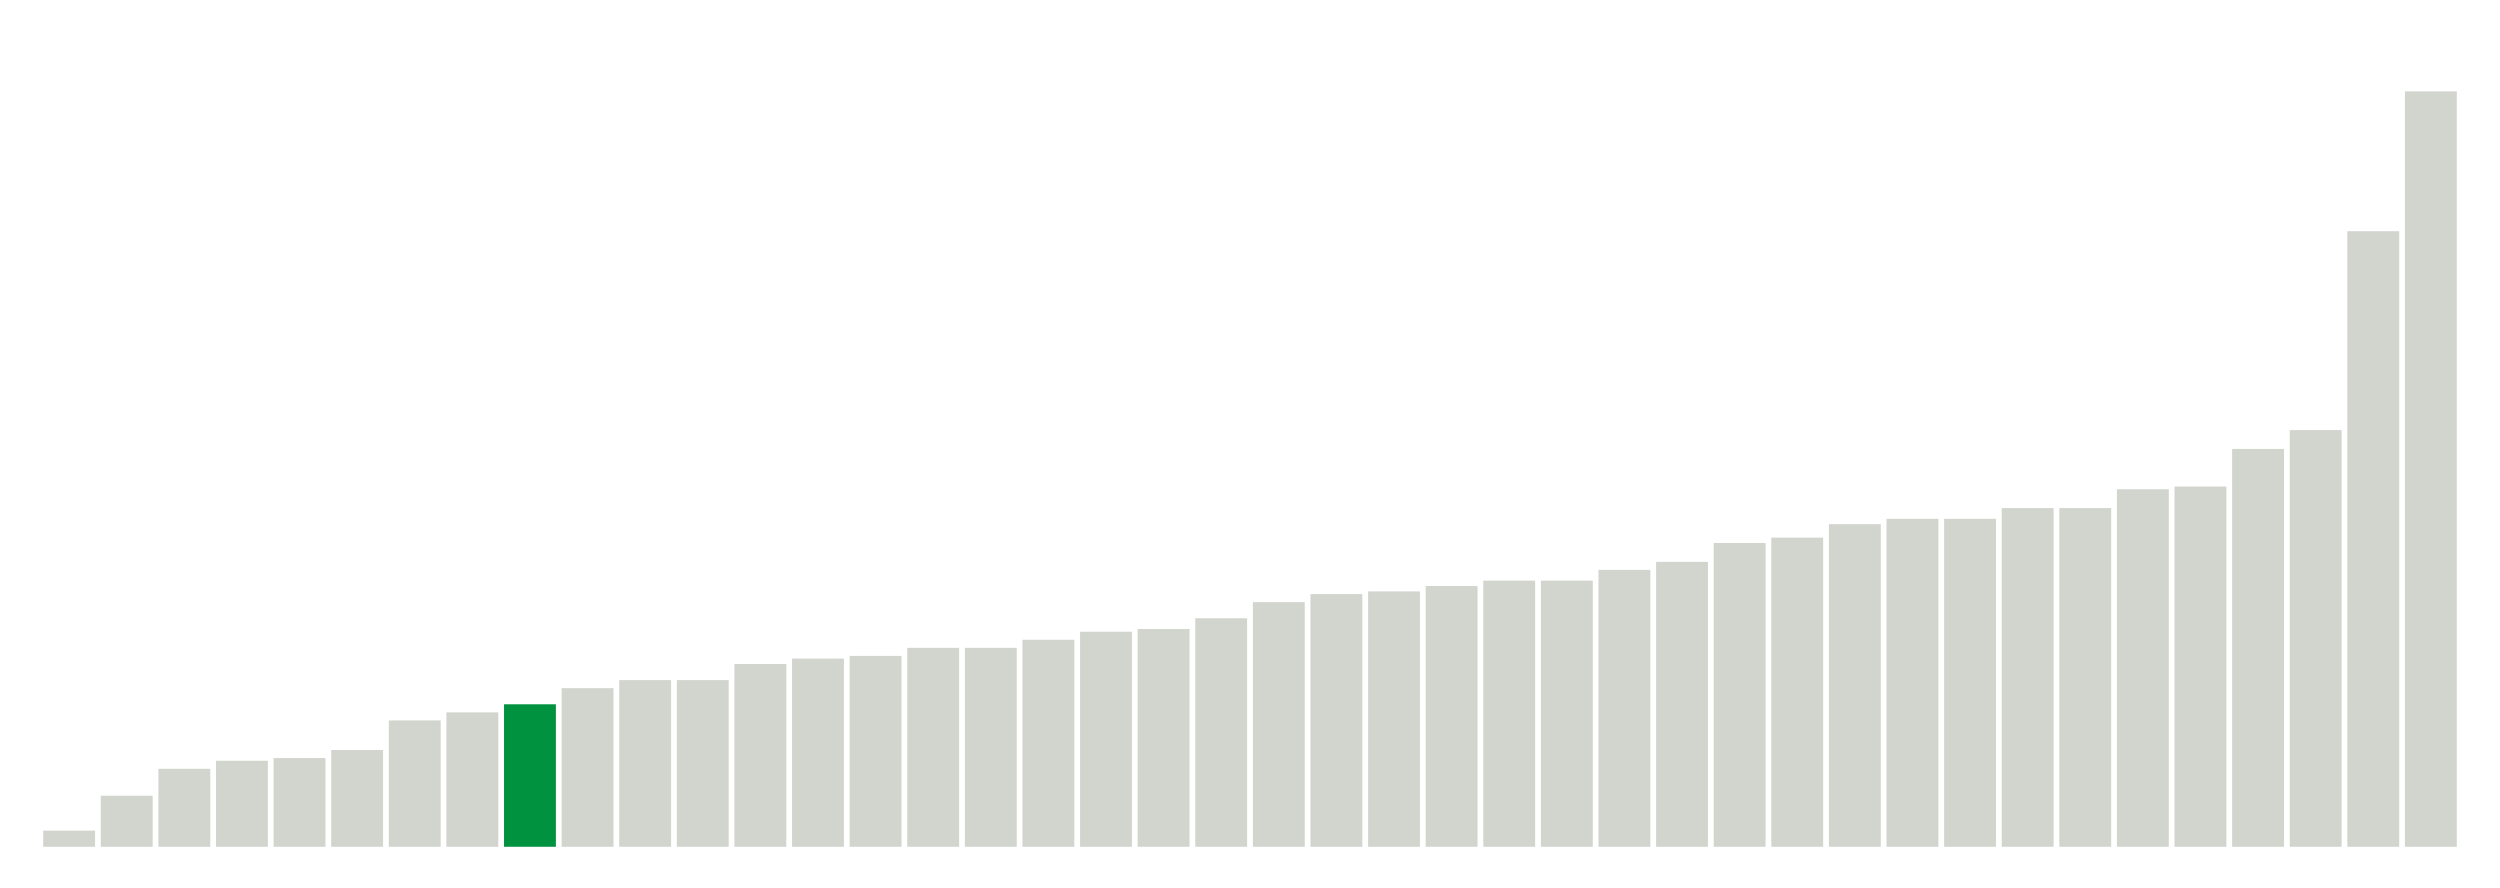
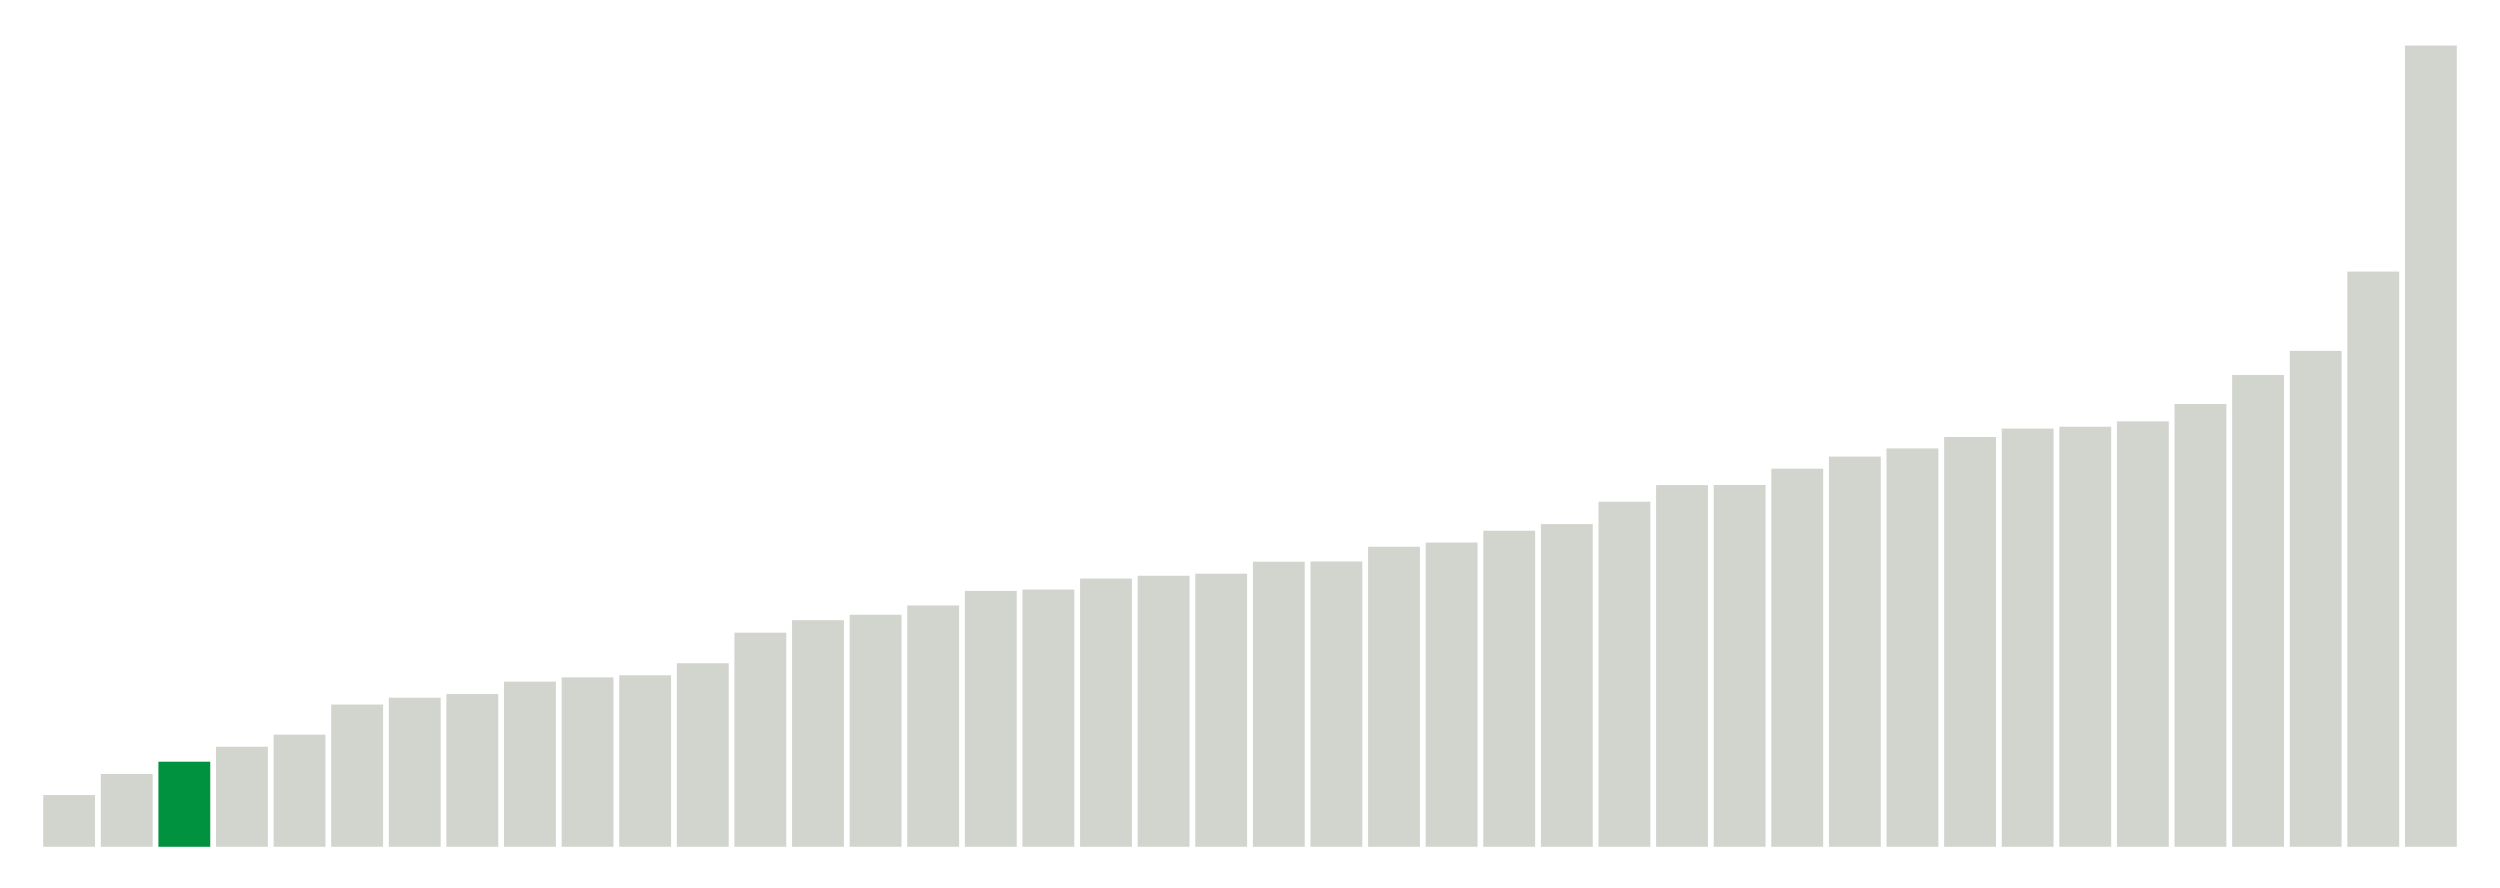
<svg xmlns="http://www.w3.org/2000/svg" version="1.1" class="marks" width="310" height="110">
  <g fill="none" stroke-miterlimit="10" transform="translate(5,5)">
    <g class="mark-group role-frame root" role="graphics-object" aria-roledescription="group mark container">
      <g transform="translate(0,0)">
        <path class="background" aria-hidden="true" d="M0,0h300v100h-300Z" stroke="#ddd" stroke-width="0" />
        <g>
          <g class="mark-rect role-mark marks" role="graphics-object" aria-roledescription="rect mark container">
-             <path aria-label="neighborhood: Lower Manhattan; data_value: 0.6" role="graphics-symbol" aria-roledescription="bar" d="M0.357,98h6.429v2h-6.429Z" fill="#D2D4CE" />
-             <path aria-label="neighborhood: Upper East Side; data_value: 1.9" role="graphics-symbol" aria-roledescription="bar" d="M7.5,93.667h6.429v6.333h-6.429Z" fill="#D2D4CE" />
-             <path aria-label="neighborhood: Bayside - Little Neck; data_value: 2.9" role="graphics-symbol" aria-roledescription="bar" d="M14.643,90.333h6.429v9.667h-6.429Z" fill="#D2D4CE" />
-             <path aria-label="neighborhood: Gramercy Park - Murray Hill; data_value: 3.2" role="graphics-symbol" aria-roledescription="bar" d="M21.786,89.333h6.429v10.667h-6.429Z" fill="#D2D4CE" />
-             <path aria-label="neighborhood: Greenwich Village - SoHo; data_value: 3.3" role="graphics-symbol" aria-roledescription="bar" d="M28.929,89h6.429v11h-6.429Z" fill="#D2D4CE" />
-             <path aria-label="neighborhood: South Beach - Tottenville; data_value: 3.6" role="graphics-symbol" aria-roledescription="bar" d="M36.071,88h6.429v12h-6.429Z" fill="#D2D4CE" />
-             <path aria-label="neighborhood: Flushing - Clearview; data_value: 4.7" role="graphics-symbol" aria-roledescription="bar" d="M43.214,84.333h6.429v15.667h-6.429Z" fill="#D2D4CE" />
-             <path aria-label="neighborhood: Union Square - Lower East Side; data_value: 5" role="graphics-symbol" aria-roledescription="bar" d="M50.357,83.333h6.429v16.667h-6.429Z" fill="#D2D4CE" />
-             <path aria-label="neighborhood: Chelsea - Clinton; data_value: 5.3" role="graphics-symbol" aria-roledescription="bar" d="M57.5,82.333h6.429v17.667h-6.429Z" fill="#00923E" />
-             <path aria-label="neighborhood: Willowbrook; data_value: 5.9" role="graphics-symbol" aria-roledescription="bar" d="M64.643,80.333h6.429v19.667h-6.429Z" fill="#D2D4CE" />
-             <path aria-label="neighborhood: Fresh Meadows; data_value: 6.2" role="graphics-symbol" aria-roledescription="bar" d="M71.786,79.333h6.429v20.667h-6.429Z" fill="#D2D4CE" />
-             <path aria-label="neighborhood: Canarsie - Flatlands; data_value: 6.2" role="graphics-symbol" aria-roledescription="bar" d="M78.929,79.333h6.429v20.667h-6.429Z" fill="#D2D4CE" />
-             <path aria-label="neighborhood: Washington Heights; data_value: 6.8" role="graphics-symbol" aria-roledescription="bar" d="M86.071,77.333h6.429v22.667h-6.429Z" fill="#D2D4CE" />
-             <path aria-label="neighborhood: Upper West Side; data_value: 7" role="graphics-symbol" aria-roledescription="bar" d="M93.214,76.667h6.429v23.333h-6.429Z" fill="#D2D4CE" />
-             <path aria-label="neighborhood: Ridgewood - Forest Hills; data_value: 7.1" role="graphics-symbol" aria-roledescription="bar" d="M100.357,76.333h6.429v23.667h-6.429Z" fill="#D2D4CE" />
-             <path aria-label="neighborhood: East Harlem; data_value: 7.4" role="graphics-symbol" aria-roledescription="bar" d="M107.5,75.333h6.429v24.667h-6.429Z" fill="#D2D4CE" />
-             <path aria-label="neighborhood: Downtown - Heights - Slope; data_value: 7.4" role="graphics-symbol" aria-roledescription="bar" d="M114.643,75.333h6.429v24.667h-6.429Z" fill="#D2D4CE" />
-             <path aria-label="neighborhood: Sunset Park; data_value: 7.7" role="graphics-symbol" aria-roledescription="bar" d="M121.786,74.333h6.429v25.667h-6.429Z" fill="#D2D4CE" />
-             <path aria-label="neighborhood: Kingsbridge - Riverdale; data_value: 8" role="graphics-symbol" aria-roledescription="bar" d="M128.929,73.333h6.429v26.667h-6.429Z" fill="#D2D4CE" />
-             <path aria-label="neighborhood: Hunts Point - Mott Haven; data_value: 8.1" role="graphics-symbol" aria-roledescription="bar" d="M136.071,73h6.429v27h-6.429Z" fill="#D2D4CE" />
-             <path aria-label="neighborhood: Long Island City - Astoria; data_value: 8.5" role="graphics-symbol" aria-roledescription="bar" d="M143.214,71.667h6.429v28.333h-6.429Z" fill="#D2D4CE" />
-             <path aria-label="neighborhood: Crotona -Tremont; data_value: 9.1" role="graphics-symbol" aria-roledescription="bar" d="M150.357,69.667h6.429v30.333h-6.429Z" fill="#D2D4CE" />
-             <path aria-label="neighborhood: Central Harlem - Morningside Heights; data_value: 9.4" role="graphics-symbol" aria-roledescription="bar" d="M157.5,68.667h6.429v31.333h-6.429Z" fill="#D2D4CE" />
-             <path aria-label="neighborhood: Northeast Bronx; data_value: 9.5" role="graphics-symbol" aria-roledescription="bar" d="M164.643,68.333h6.429v31.667h-6.429Z" fill="#D2D4CE" />
-             <path aria-label="neighborhood: East New York; data_value: 9.7" role="graphics-symbol" aria-roledescription="bar" d="M171.786,67.667h6.429v32.333h-6.429Z" fill="#D2D4CE" />
-             <path aria-label="neighborhood: Rockaways; data_value: 9.9" role="graphics-symbol" aria-roledescription="bar" d="M178.929,67h6.429v33h-6.429Z" fill="#D2D4CE" />
-             <path aria-label="neighborhood: High Bridge - Morrisania; data_value: 9.9" role="graphics-symbol" aria-roledescription="bar" d="M186.071,67h6.429v33h-6.429Z" fill="#D2D4CE" />
-             <path aria-label="neighborhood: West Queens; data_value: 10.3" role="graphics-symbol" aria-roledescription="bar" d="M193.214,65.667h6.429v34.333h-6.429Z" fill="#D2D4CE" />
-             <path aria-label="neighborhood: Pelham - Throgs Neck; data_value: 10.6" role="graphics-symbol" aria-roledescription="bar" d="M200.357,64.667h6.429v35.333h-6.429Z" fill="#D2D4CE" />
-             <path aria-label="neighborhood: Port Richmond; data_value: 11.3" role="graphics-symbol" aria-roledescription="bar" d="M207.5,62.333h6.429v37.667h-6.429Z" fill="#D2D4CE" />
-             <path aria-label="neighborhood: Stapleton - St. George; data_value: 11.5" role="graphics-symbol" aria-roledescription="bar" d="M214.643,61.667h6.429v38.333h-6.429Z" fill="#D2D4CE" />
-             <path aria-label="neighborhood: Bedford Stuyvesant - Crown Heights; data_value: 12" role="graphics-symbol" aria-roledescription="bar" d="M221.786,60h6.429v40h-6.429Z" fill="#D2D4CE" />
-             <path aria-label="neighborhood: Jamaica; data_value: 12.2" role="graphics-symbol" aria-roledescription="bar" d="M228.929,59.333h6.429v40.667h-6.429Z" fill="#D2D4CE" />
-             <path aria-label="neighborhood: Southeast Queens; data_value: 12.2" role="graphics-symbol" aria-roledescription="bar" d="M236.071,59.333h6.429v40.667h-6.429Z" fill="#D2D4CE" />
-             <path aria-label="neighborhood: Fordham - Bronx Pk; data_value: 12.6" role="graphics-symbol" aria-roledescription="bar" d="M243.214,58h6.429v42h-6.429Z" fill="#D2D4CE" />
-             <path aria-label="neighborhood: Bensonhurst - Bay Ridge; data_value: 12.6" role="graphics-symbol" aria-roledescription="bar" d="M250.357,58h6.429v42h-6.429Z" fill="#D2D4CE" />
-             <path aria-label="neighborhood: Southwest Queens; data_value: 13.3" role="graphics-symbol" aria-roledescription="bar" d="M257.5,55.667h6.429v44.333h-6.429Z" fill="#D2D4CE" />
-             <path aria-label="neighborhood: Williamsburg - Bushwick; data_value: 13.4" role="graphics-symbol" aria-roledescription="bar" d="M264.643,55.333h6.429v44.667h-6.429Z" fill="#D2D4CE" />
-             <path aria-label="neighborhood: Coney Island - Sheepshead Bay; data_value: 14.8" role="graphics-symbol" aria-roledescription="bar" d="M271.786,50.667h6.429v49.333h-6.429Z" fill="#D2D4CE" />
-             <path aria-label="neighborhood: East Flatbush - Flatbush; data_value: 15.5" role="graphics-symbol" aria-roledescription="bar" d="M278.929,48.333h6.429v51.667h-6.429Z" fill="#D2D4CE" />
-             <path aria-label="neighborhood: Borough Park; data_value: 22.9" role="graphics-symbol" aria-roledescription="bar" d="M286.071,23.667h6.429v76.333h-6.429Z" fill="#D2D4CE" />
-             <path aria-label="neighborhood: Greenpoint; data_value: 28.1" role="graphics-symbol" aria-roledescription="bar" d="M293.214,6.333h6.429v93.667h-6.429Z" fill="#D2D4CE" />
+             <path aria-label="neighborhood: Lower Manhattan; data_value: 1.66666666667" role="graphics-symbol" aria-roledescription="bar" d="M0.357,93.59h6.429v6.41h-6.429Z" fill="#D2D4CE" />
+             <path aria-label="neighborhood: Gramercy Park - Murray Hill; data_value: 2.34741784038" role="graphics-symbol" aria-roledescription="bar" d="M7.5,90.971h6.429v9.029h-6.429Z" fill="#D2D4CE" />
+             <path aria-label="neighborhood: Chelsea - Clinton; data_value: 2.74273176083" role="graphics-symbol" aria-roledescription="bar" d="M14.643,89.451h6.429v10.549h-6.429Z" fill="#00923E" />
+             <path aria-label="neighborhood: South Beach - Tottenville; data_value: 3.22493953238" role="graphics-symbol" aria-roledescription="bar" d="M21.786,87.596h6.429v12.404h-6.429Z" fill="#D2D4CE" />
+             <path aria-label="neighborhood: East Harlem; data_value: 3.61445783133" role="graphics-symbol" aria-roledescription="bar" d="M28.929,86.098h6.429v13.902h-6.429Z" fill="#D2D4CE" />
+             <path aria-label="neighborhood: Bayside - Little Neck; data_value: 4.58452722063" role="graphics-symbol" aria-roledescription="bar" d="M36.071,82.367h6.429v17.633h-6.429Z" fill="#D2D4CE" />
+             <path aria-label="neighborhood: Kingsbridge - Riverdale; data_value: 4.80559196156" role="graphics-symbol" aria-roledescription="bar" d="M43.214,81.517h6.429v18.483h-6.429Z" fill="#D2D4CE" />
+             <path aria-label="neighborhood: Flushing - Clearview; data_value: 4.9240869922" role="graphics-symbol" aria-roledescription="bar" d="M50.357,81.061h6.429v18.939h-6.429Z" fill="#D2D4CE" />
+             <path aria-label="neighborhood: Upper East Side; data_value: 5.32414657062" role="graphics-symbol" aria-roledescription="bar" d="M57.5,79.523h6.429v20.477h-6.429Z" fill="#D2D4CE" />
+             <path aria-label="neighborhood: Fresh Meadows; data_value: 5.46097012528" role="graphics-symbol" aria-roledescription="bar" d="M64.643,78.996h6.429v21.004h-6.429Z" fill="#D2D4CE" />
+             <path aria-label="neighborhood: Greenwich Village - SoHo; data_value: 5.52995391705" role="graphics-symbol" aria-roledescription="bar" d="M71.786,78.731h6.429v21.269h-6.429Z" fill="#D2D4CE" />
+             <path aria-label="neighborhood: Willowbrook; data_value: 5.91715976331" role="graphics-symbol" aria-roledescription="bar" d="M78.929,77.242h6.429v22.758h-6.429Z" fill="#D2D4CE" />
+             <path aria-label="neighborhood: Union Square - Lower East Side; data_value: 6.90215184734" role="graphics-symbol" aria-roledescription="bar" d="M86.071,73.453h6.429v26.547h-6.429Z" fill="#D2D4CE" />
+             <path aria-label="neighborhood: Upper West Side; data_value: 7.30593607306" role="graphics-symbol" aria-roledescription="bar" d="M93.214,71.9h6.429v28.1h-6.429Z" fill="#D2D4CE" />
+             <path aria-label="neighborhood: Canarsie - Flatlands; data_value: 7.47996438112" role="graphics-symbol" aria-roledescription="bar" d="M100.357,71.231h6.429v28.769h-6.429Z" fill="#D2D4CE" />
+             <path aria-label="neighborhood: Central Harlem - Morningside Heights; data_value: 7.7791718946" role="graphics-symbol" aria-roledescription="bar" d="M107.5,70.08h6.429v29.92h-6.429Z" fill="#D2D4CE" />
+             <path aria-label="neighborhood: Long Island City - Astoria; data_value: 8.24995611725" role="graphics-symbol" aria-roledescription="bar" d="M114.643,68.269h6.429v31.731h-6.429Z" fill="#D2D4CE" />
+             <path aria-label="neighborhood: Hunts Point - Mott Haven; data_value: 8.29257920476" role="graphics-symbol" aria-roledescription="bar" d="M121.786,68.105h6.429v31.895h-6.429Z" fill="#D2D4CE" />
+             <path aria-label="neighborhood: Washington Heights; data_value: 8.64792948611" role="graphics-symbol" aria-roledescription="bar" d="M128.929,66.739h6.429v33.261h-6.429Z" fill="#D2D4CE" />
+             <path aria-label="neighborhood: Ridgewood - Forest Hills; data_value: 8.73720136519" role="graphics-symbol" aria-roledescription="bar" d="M136.071,66.395h6.429v33.605h-6.429Z" fill="#D2D4CE" />
+             <path aria-label="neighborhood: Rockaways; data_value: 8.80330123796" role="graphics-symbol" aria-roledescription="bar" d="M143.214,66.141h6.429v33.859h-6.429Z" fill="#D2D4CE" />
+             <path aria-label="neighborhood: Sunset Park; data_value: 9.18979744936" role="graphics-symbol" aria-roledescription="bar" d="M150.357,64.655h6.429v35.345h-6.429Z" fill="#D2D4CE" />
+             <path aria-label="neighborhood: High Bridge - Morrisania; data_value: 9.19775166071" role="graphics-symbol" aria-roledescription="bar" d="M157.5,64.624h6.429v35.376h-6.429Z" fill="#D2D4CE" />
+             <path aria-label="neighborhood: Pelham - Throgs Neck; data_value: 9.67277217534" role="graphics-symbol" aria-roledescription="bar" d="M164.643,62.797h6.429v37.203h-6.429Z" fill="#D2D4CE" />
+             <path aria-label="neighborhood: East New York; data_value: 9.80776775206" role="graphics-symbol" aria-roledescription="bar" d="M171.786,62.278h6.429v37.722h-6.429Z" fill="#D2D4CE" />
+             <path aria-label="neighborhood: Downtown - Heights - Slope; data_value: 10.1892285298" role="graphics-symbol" aria-roledescription="bar" d="M178.929,60.811h6.429v39.189h-6.429Z" fill="#D2D4CE" />
+             <path aria-label="neighborhood: Crotona -Tremont; data_value: 10.4021311683" role="graphics-symbol" aria-roledescription="bar" d="M186.071,59.992h6.429v40.008h-6.429Z" fill="#D2D4CE" />
+             <path aria-label="neighborhood: Jamaica; data_value: 11.124501715" role="graphics-symbol" aria-roledescription="bar" d="M193.214,57.213h6.429v42.787h-6.429Z" fill="#D2D4CE" />
+             <path aria-label="neighborhood: Fordham - Bronx Pk; data_value: 11.660188784" role="graphics-symbol" aria-roledescription="bar" d="M200.357,55.153h6.429v44.847h-6.429Z" fill="#D2D4CE" />
+             <path aria-label="neighborhood: Southeast Queens; data_value: 11.6642366174" role="graphics-symbol" aria-roledescription="bar" d="M207.5,55.138h6.429v44.862h-6.429Z" fill="#D2D4CE" />
+             <path aria-label="neighborhood: Northeast Bronx; data_value: 12.1901665989" role="graphics-symbol" aria-roledescription="bar" d="M214.643,53.115h6.429v46.885h-6.429Z" fill="#D2D4CE" />
+             <path aria-label="neighborhood: West Queens; data_value: 12.5794155019" role="graphics-symbol" aria-roledescription="bar" d="M221.786,51.618h6.429v48.382h-6.429Z" fill="#D2D4CE" />
+             <path aria-label="neighborhood: Bensonhurst - Bay Ridge; data_value: 12.8425998434" role="graphics-symbol" aria-roledescription="bar" d="M228.929,50.605h6.429v49.395h-6.429Z" fill="#D2D4CE" />
+             <path aria-label="neighborhood: Coney Island - Sheepshead Bay; data_value: 13.2111655657" role="graphics-symbol" aria-roledescription="bar" d="M236.071,49.188h6.429v50.812h-6.429Z" fill="#D2D4CE" />
+             <path aria-label="neighborhood: Stapleton - St. George; data_value: 13.4819808141" role="graphics-symbol" aria-roledescription="bar" d="M243.214,48.146h6.429v51.854h-6.429Z" fill="#D2D4CE" />
+             <path aria-label="neighborhood: East Flatbush - Flatbush; data_value: 13.5420549137" role="graphics-symbol" aria-roledescription="bar" d="M250.357,47.915h6.429v52.085h-6.429Z" fill="#D2D4CE" />
+             <path aria-label="neighborhood: Port Richmond; data_value: 13.7162451779" role="graphics-symbol" aria-roledescription="bar" d="M257.5,47.245h6.429v52.755h-6.429Z" fill="#D2D4CE" />
+             <path aria-label="neighborhood: Southwest Queens; data_value: 14.274474542" role="graphics-symbol" aria-roledescription="bar" d="M264.643,45.098h6.429v54.902h-6.429Z" fill="#D2D4CE" />
+             <path aria-label="neighborhood: Williamsburg - Bushwick; data_value: 15.2097342299" role="graphics-symbol" aria-roledescription="bar" d="M271.786,41.501h6.429v58.499h-6.429Z" fill="#D2D4CE" />
+             <path aria-label="neighborhood: Bedford Stuyvesant - Crown Heights; data_value: 15.9882192069" role="graphics-symbol" aria-roledescription="bar" d="M278.929,38.507h6.429v61.493h-6.429Z" fill="#D2D4CE" />
+             <path aria-label="neighborhood: Borough Park; data_value: 18.5445815051" role="graphics-symbol" aria-roledescription="bar" d="M286.071,28.675h6.429v71.325h-6.429Z" fill="#D2D4CE" />
+             <path aria-label="neighborhood: Greenpoint; data_value: 25.8322237017" role="graphics-symbol" aria-roledescription="bar" d="M293.214,0.645h6.429v99.355h-6.429Z" fill="#D2D4CE" />
          </g>
        </g>
        <path class="foreground" aria-hidden="true" d="" display="none" />
      </g>
    </g>
  </g>
</svg>
